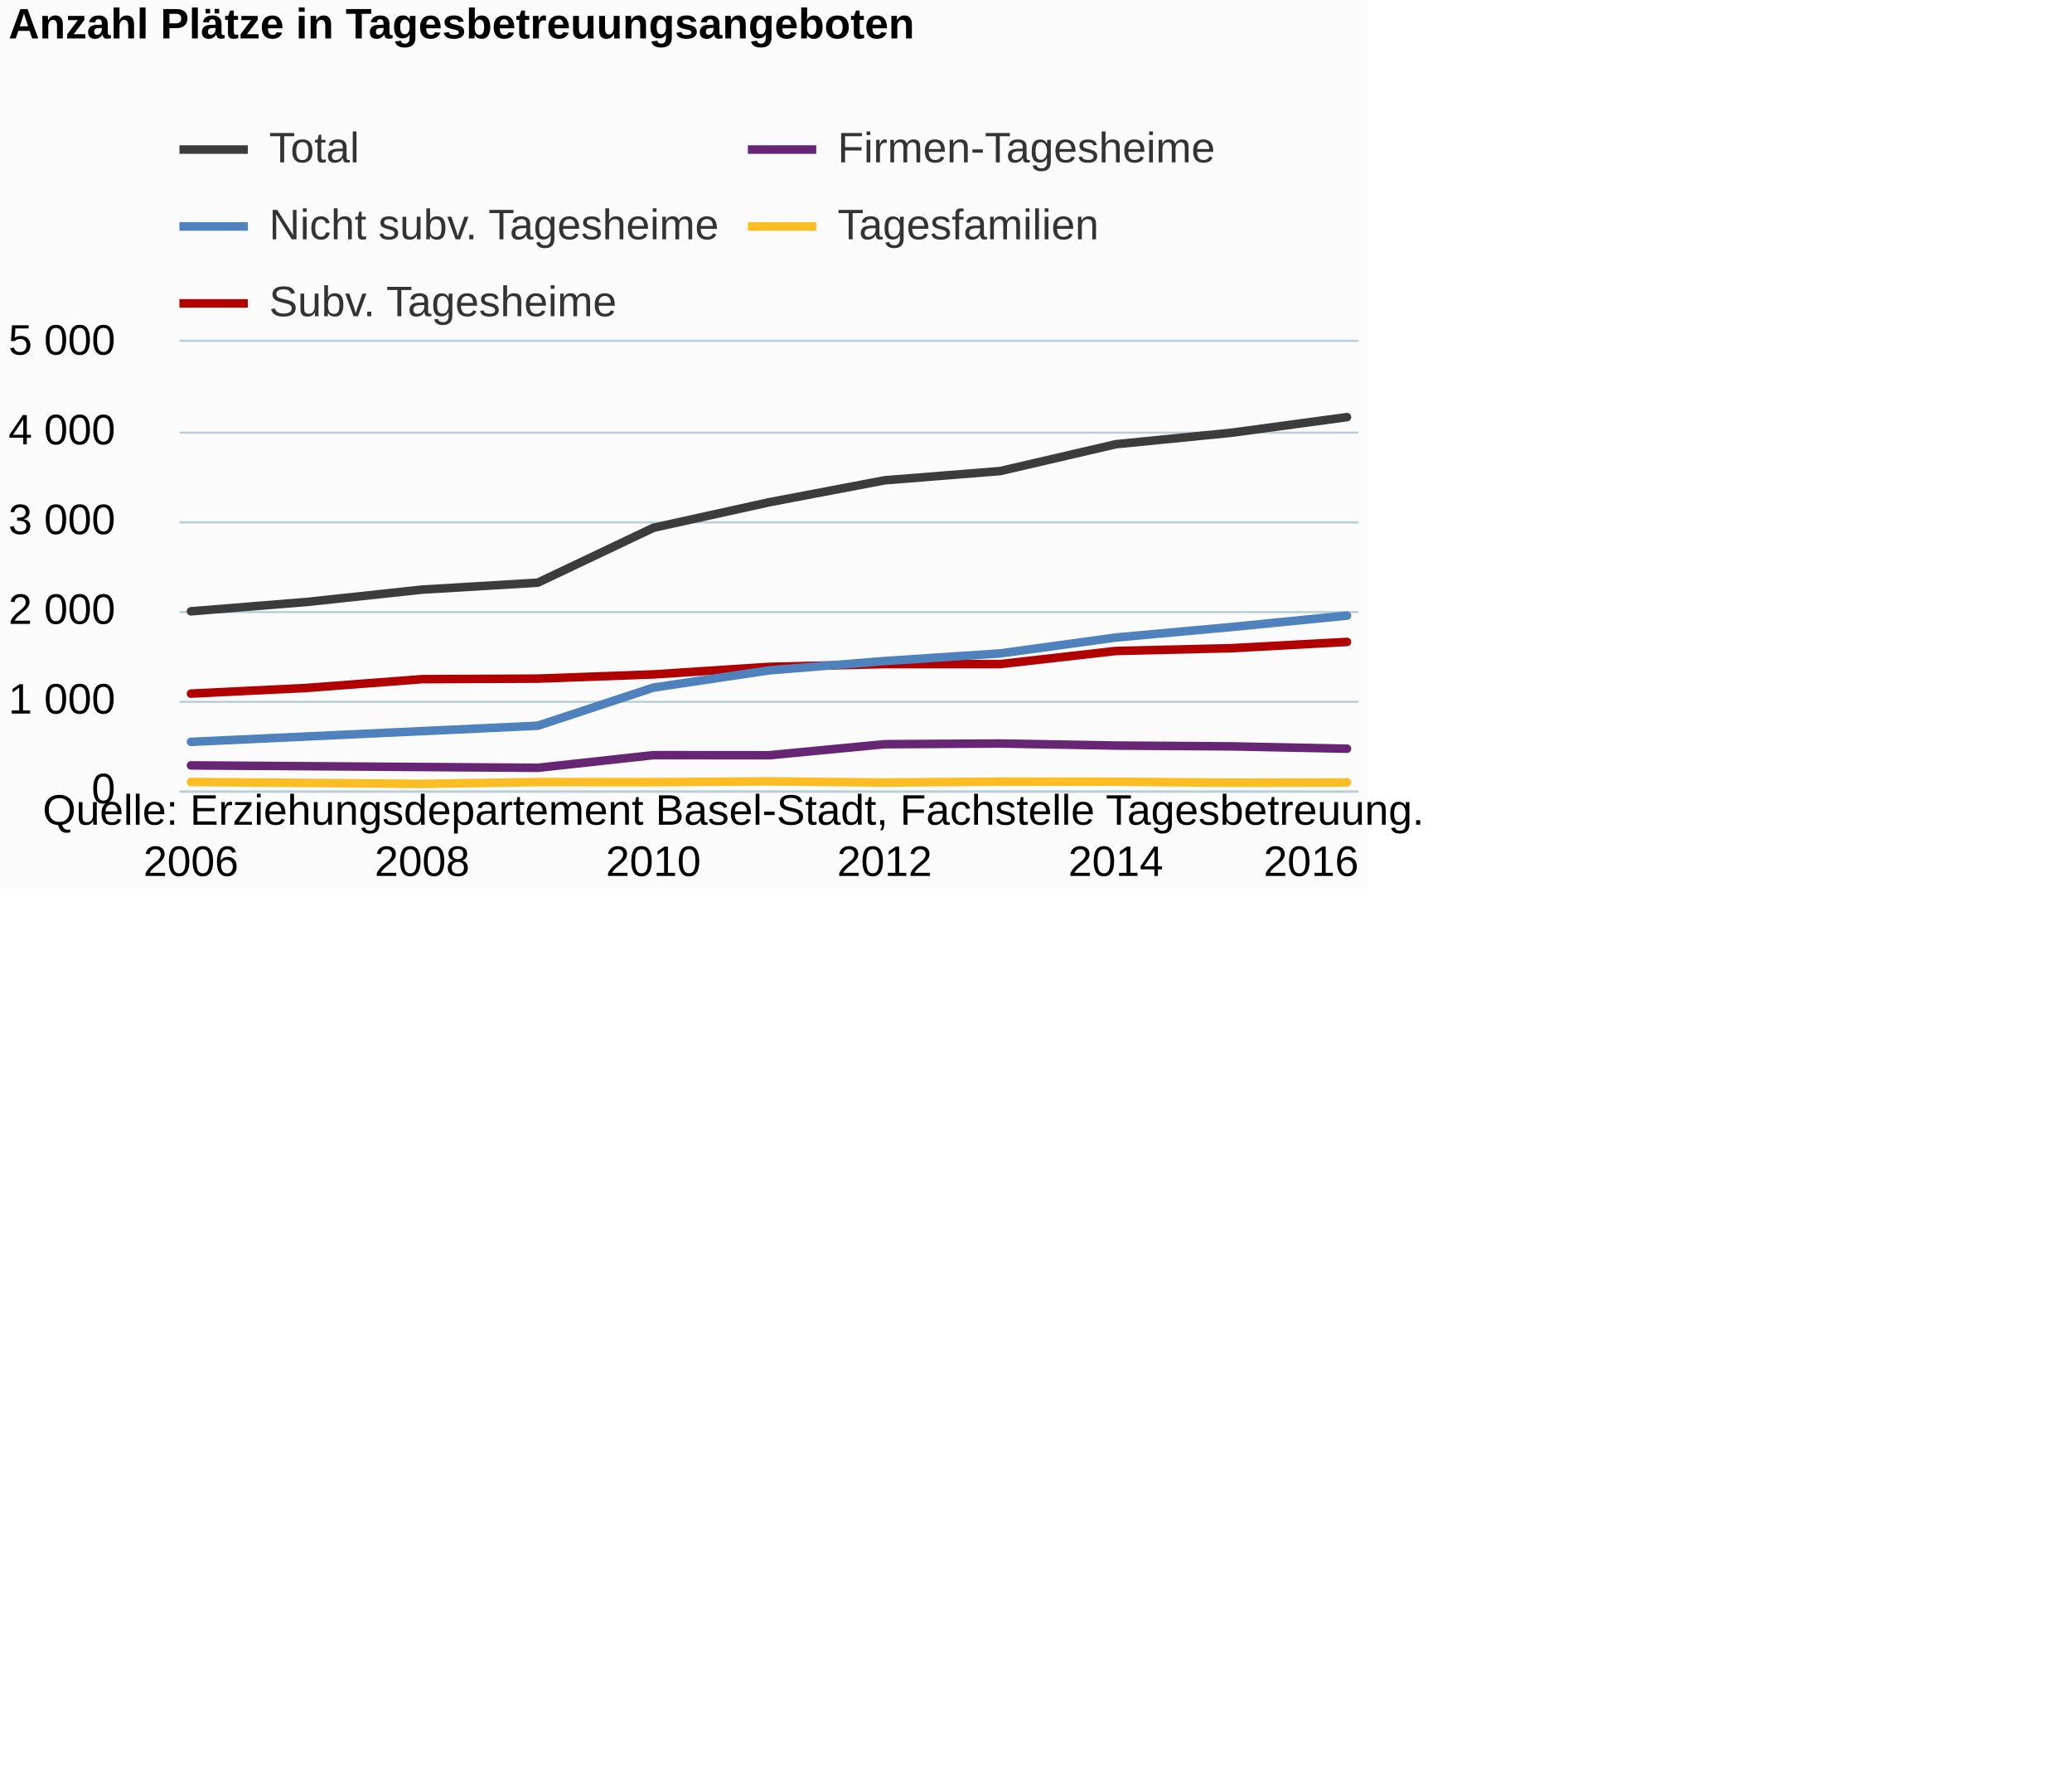
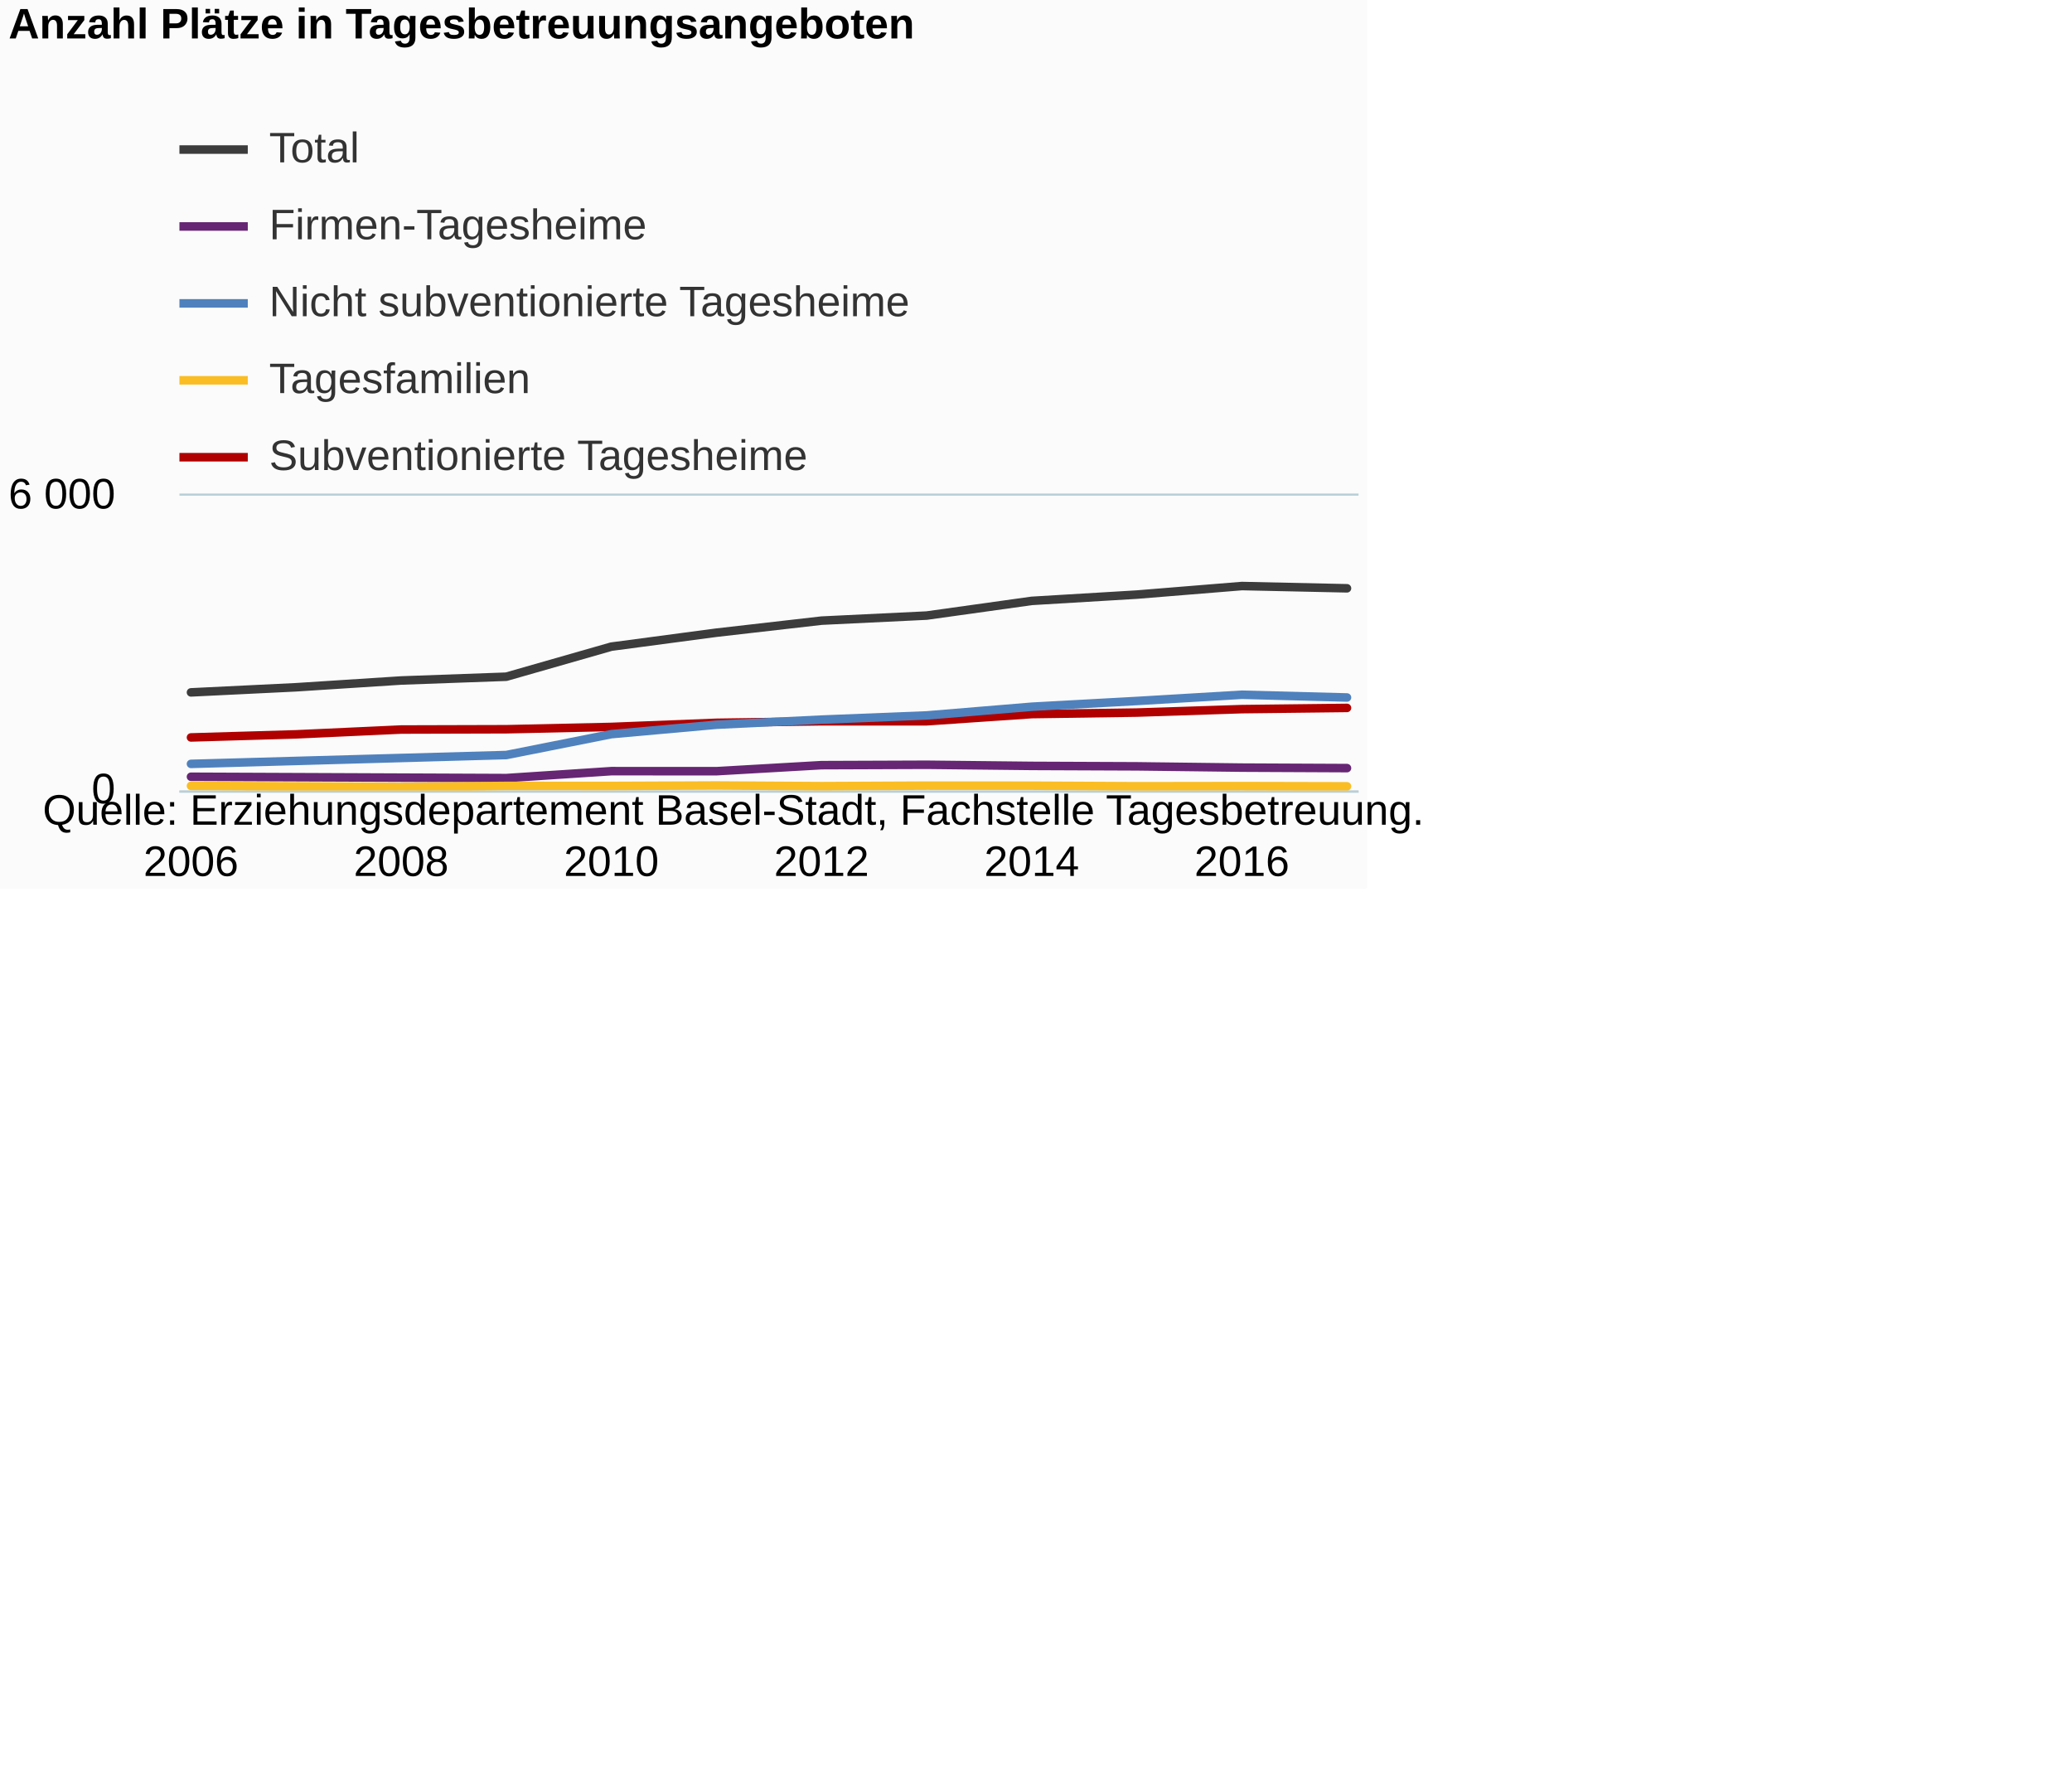
<svg xmlns="http://www.w3.org/2000/svg" version="1.1" class="highcharts-root" style="font-family:Arial;font-size:12px;" viewBox="0 0 485 415">
  <defs>
-     <clipPath id="highcharts-b4zdc23-6">
-       <rect x="0" y="0" width="276" height="105" fill="none" />
+     <clipPath id="highcharts-u5qhs8e-6">
+       <rect x="0" y="0" width="276" height="69" fill="none" />
    </clipPath>
-     <clipPath id="highcharts-b4zdc23-7">
-       <rect x="0" y="0" width="276" height="105" fill="none" />
+     <clipPath id="highcharts-u5qhs8e-7">
+       <rect x="0" y="0" width="276" height="69" fill="none" />
    </clipPath>
  </defs>
  <rect fill="#fbfbfb" class="highcharts-background" x="0" y="0" width="320" height="208" rx="0" ry="0" />
-   <rect fill="none" class="highcharts-plot-background" x="42" y="80" width="276" height="105" />
+   <rect fill="none" class="highcharts-plot-background" x="42" y="116" width="276" height="69" />
  <g class="highcharts-pane-group" data-z-index="0" />
  <g class="highcharts-grid highcharts-xaxis-grid " data-z-index="1">
-     <path fill="none" data-z-index="1" class="highcharts-grid-line" d="M 44.5 80 L 44.5 185" opacity="1" />
-     <path fill="none" data-z-index="1" class="highcharts-grid-line" d="M 98.5 80 L 98.5 185" opacity="1" />
-     <path fill="none" data-z-index="1" class="highcharts-grid-line" d="M 152.5 80 L 152.5 185" opacity="1" />
-     <path fill="none" data-z-index="1" class="highcharts-grid-line" d="M 206.5 80 L 206.5 185" opacity="1" />
-     <path fill="none" data-z-index="1" class="highcharts-grid-line" d="M 260.5 80 L 260.5 185" opacity="1" />
-     <path fill="none" data-z-index="1" class="highcharts-grid-line" d="M 314.5 80 L 314.5 185" opacity="1" />
+     <path fill="none" data-z-index="1" class="highcharts-grid-line" d="M 44.5 116 L 44.5 185" opacity="1" />
+     <path fill="none" data-z-index="1" class="highcharts-grid-line" d="M 93.5 116 L 93.5 185" opacity="1" />
+     <path fill="none" data-z-index="1" class="highcharts-grid-line" d="M 142.5 116 L 142.5 185" opacity="1" />
+     <path fill="none" data-z-index="1" class="highcharts-grid-line" d="M 191.5 116 L 191.5 185" opacity="1" />
+     <path fill="none" data-z-index="1" class="highcharts-grid-line" d="M 240.5 116 L 240.5 185" opacity="1" />
+     <path fill="none" data-z-index="1" class="highcharts-grid-line" d="M 290.5 116 L 290.5 185" opacity="1" />
  </g>
  <g class="highcharts-grid highcharts-yaxis-grid " data-z-index="1">
    <path fill="none" stroke="#B9CFD7" stroke-width="0.5" data-z-index="1" class="highcharts-grid-line" d="M 42 185.25 L 318 185.25" opacity="1" />
-     <path fill="none" stroke="#B9CFD7" stroke-width="0.5" data-z-index="1" class="highcharts-grid-line" d="M 42 164.25 L 318 164.25" opacity="1" />
-     <path fill="none" stroke="#B9CFD7" stroke-width="0.5" data-z-index="1" class="highcharts-grid-line" d="M 42 143.25 L 318 143.25" opacity="1" />
-     <path fill="none" stroke="#B9CFD7" stroke-width="0.5" data-z-index="1" class="highcharts-grid-line" d="M 42 122.25 L 318 122.25" opacity="1" />
-     <path fill="none" stroke="#B9CFD7" stroke-width="0.5" data-z-index="1" class="highcharts-grid-line" d="M 42 101.25 L 318 101.25" opacity="1" />
-     <path fill="none" stroke="#B9CFD7" stroke-width="0.5" data-z-index="1" class="highcharts-grid-line" d="M 42 79.75 L 318 79.75" opacity="1" />
+     <path fill="none" stroke="#B9CFD7" stroke-width="0.5" data-z-index="1" class="highcharts-grid-line" d="M 42 115.75 L 318 115.75" opacity="1" />
  </g>
-   <rect fill="none" class="highcharts-plot-border" data-z-index="1" x="42" y="80" width="276" height="105" />
+   <rect fill="none" class="highcharts-plot-border" data-z-index="1" x="42" y="116" width="276" height="69" />
  <g class="highcharts-axis highcharts-xaxis " data-z-index="2">
    <path fill="none" class="highcharts-axis-line" stroke="#B9CFD7" stroke-width="0.5" data-z-index="7" d="M 42 185.25 L 318 185.25" />
  </g>
  <g class="highcharts-axis highcharts-yaxis " data-z-index="2">
-     <path fill="none" class="highcharts-axis-line" data-z-index="7" d="M 42 80 L 42 185" />
+     <path fill="none" class="highcharts-axis-line" data-z-index="7" d="M 42 116 L 42 185" />
  </g>
  <g class="highcharts-series-group" data-z-index="3">
-     <g data-z-index="0.1" class="highcharts-series highcharts-series-0 highcharts-line-series " transform="translate(42,80) scale(1 1)" clip-path="url(#highcharts-b4zdc23-7)">
-       <path fill="none" d="M 2.706 82.32 L 29.765 80.997 L 56.824 78.939 L 83.882 78.813 L 110.941 77.826 L 138 76.062 L 165.059 75.411 L 192.118 75.411 L 219.176 72.345 L 246.235 71.694 L 273.294 70.224" class="highcharts-graph" data-z-index="1" stroke="#B00000" stroke-width="2" stroke-linejoin="round" stroke-linecap="round" />
+     <g data-z-index="0.1" class="highcharts-series highcharts-series-0 highcharts-line-series " transform="translate(42,116) scale(1 1)" clip-path="url(#highcharts-u5qhs8e-7)">
+       <path fill="none" d="M 2.706 56.58 L 27.305 55.855 L 51.904 54.728 L 76.503 54.66 L 101.102 54.119 L 125.701 53.153 L 150.299 52.797 L 174.898 52.797 L 199.497 51.117 L 224.096 50.761 L 248.695 49.956 L 273.294 49.669" class="highcharts-graph" data-z-index="1" stroke="#B00000" stroke-width="2" stroke-linejoin="round" stroke-linecap="round" />
    </g>
-     <g data-z-index="0.1" class="highcharts-markers highcharts-series-0 highcharts-line-series " transform="translate(42,80) scale(1 1)" clip-path="none" />
-     <g data-z-index="0.1" class="highcharts-series highcharts-series-1 highcharts-line-series " transform="translate(42,80) scale(1 1)" clip-path="url(#highcharts-b4zdc23-7)">
-       <path fill="none" d="M 2.706 93.618 L 29.765 92.358 L 56.824 91.098 L 83.882 89.838 L 110.941 80.913 L 138 76.881 L 165.059 74.697 L 192.118 72.912 L 219.176 69.195 L 246.235 66.738 L 273.294 64.071" class="highcharts-graph" data-z-index="1" stroke="#4f81bd" stroke-width="2" stroke-linejoin="round" stroke-linecap="round" />
+     <g data-z-index="0.1" class="highcharts-markers highcharts-series-0 highcharts-line-series " transform="translate(42,116) scale(1 1)" clip-path="none" />
+     <g data-z-index="0.1" class="highcharts-series highcharts-series-1 highcharts-line-series " transform="translate(42,116) scale(1 1)" clip-path="url(#highcharts-u5qhs8e-7)">
+       <path fill="none" d="M 2.706 62.767 L 27.305 62.077 L 51.904 61.387 L 76.503 60.697 L 101.102 55.809 L 125.701 53.602 L 150.299 52.406 L 174.898 51.428 L 199.497 49.392 L 224.096 48.047 L 248.695 46.587 L 273.294 47.23" class="highcharts-graph" data-z-index="1" stroke="#4f81bd" stroke-width="2" stroke-linejoin="round" stroke-linecap="round" />
    </g>
-     <g data-z-index="0.1" class="highcharts-markers highcharts-series-1 highcharts-line-series " transform="translate(42,80) scale(1 1)" clip-path="none" />
-     <g data-z-index="0.1" class="highcharts-series highcharts-series-2 highcharts-line-series " transform="translate(42,80) scale(1 1)" clip-path="url(#highcharts-b4zdc23-7)">
-       <path fill="none" d="M 2.706 99.12 L 29.765 99.309 L 56.824 99.498 L 83.882 99.687 L 110.941 96.726 L 138 96.747 L 165.059 94.164 L 192.118 93.996 L 219.176 94.479 L 246.235 94.668 L 273.294 95.214" class="highcharts-graph" data-z-index="1" stroke="#662673" stroke-width="2" stroke-linejoin="round" stroke-linecap="round" />
+     <g data-z-index="0.1" class="highcharts-markers highcharts-series-1 highcharts-line-series " transform="translate(42,116) scale(1 1)" clip-path="none" />
+     <g data-z-index="0.1" class="highcharts-series highcharts-series-2 highcharts-line-series " transform="translate(42,116) scale(1 1)" clip-path="url(#highcharts-u5qhs8e-7)">
+       <path fill="none" d="M 2.706 65.78 L 27.305 65.883 L 51.904 65.987 L 76.503 66.091 L 101.102 64.469 L 125.701 64.481 L 150.299 63.066 L 174.898 62.974 L 199.497 63.239 L 224.096 63.342 L 248.695 63.641 L 273.294 63.756" class="highcharts-graph" data-z-index="1" stroke="#662673" stroke-width="2" stroke-linejoin="round" stroke-linecap="round" />
    </g>
-     <g data-z-index="0.1" class="highcharts-markers highcharts-series-2 highcharts-line-series " transform="translate(42,80) scale(1 1)" clip-path="none" />
-     <g data-z-index="0.1" class="highcharts-series highcharts-series-3 highcharts-line-series " transform="translate(42,80) scale(1 1)" clip-path="url(#highcharts-b4zdc23-7)">
-       <path fill="none" d="M 2.706 103.005 L 29.765 103.215 L 56.824 103.446 L 83.882 103.026 L 110.941 103.047 L 138 102.858 L 165.059 103.131 L 192.118 102.921 L 219.176 102.942 L 246.235 103.173 L 273.294 103.11" class="highcharts-graph" data-z-index="1" stroke="#FABD24" stroke-width="2" stroke-linejoin="round" stroke-linecap="round" />
+     <g data-z-index="0.1" class="highcharts-markers highcharts-series-2 highcharts-line-series " transform="translate(42,116) scale(1 1)" clip-path="none" />
+     <g data-z-index="0.1" class="highcharts-series highcharts-series-3 highcharts-line-series " transform="translate(42,116) scale(1 1)" clip-path="url(#highcharts-u5qhs8e-7)">
+       <path fill="none" d="M 2.706 67.907 L 27.305 68.022 L 51.904 68.149 L 76.503 67.919 L 101.102 67.93 L 125.701 67.827 L 150.299 67.977 L 174.898 67.862 L 199.497 67.873 L 224.096 67.999 L 248.695 67.965 L 273.294 68.022" class="highcharts-graph" data-z-index="1" stroke="#FABD24" stroke-width="2" stroke-linejoin="round" stroke-linecap="round" />
    </g>
-     <g data-z-index="0.1" class="highcharts-markers highcharts-series-3 highcharts-line-series " transform="translate(42,80) scale(1 1)" clip-path="none" />
-     <g data-z-index="0.1" class="highcharts-series highcharts-series-4 highcharts-line-series " transform="translate(42,80) scale(1 1)" clip-path="url(#highcharts-b4zdc23-7)">
-       <path fill="none" d="M 2.706 63.063 L 29.765 60.879 L 56.824 57.981 L 83.882 56.364 L 110.941 43.512 L 138 37.548 L 165.059 32.403 L 192.118 30.24 L 219.176 23.961 L 246.235 21.273 L 273.294 17.619" class="highcharts-graph" data-z-index="1" stroke="#3C3C3C" stroke-width="2" stroke-linejoin="round" stroke-linecap="round" />
+     <g data-z-index="0.1" class="highcharts-markers highcharts-series-3 highcharts-line-series " transform="translate(42,116) scale(1 1)" clip-path="none" />
+     <g data-z-index="0.1" class="highcharts-series highcharts-series-4 highcharts-line-series " transform="translate(42,116) scale(1 1)" clip-path="url(#highcharts-u5qhs8e-7)">
+       <path fill="none" d="M 2.706 46.035 L 27.305 44.838 L 51.904 43.252 L 76.503 42.366 L 101.102 35.328 L 125.701 32.062 L 150.299 29.245 L 174.898 28.06 L 199.497 24.621 L 224.096 23.15 L 248.695 21.148 L 273.294 21.678" class="highcharts-graph" data-z-index="1" stroke="#3C3C3C" stroke-width="2" stroke-linejoin="round" stroke-linecap="round" />
    </g>
-     <g data-z-index="0.1" class="highcharts-markers highcharts-series-4 highcharts-line-series " transform="translate(42,80) scale(1 1)" clip-path="none" />
+     <g data-z-index="0.1" class="highcharts-markers highcharts-series-4 highcharts-line-series " transform="translate(42,116) scale(1 1)" clip-path="none" />
  </g>
  <text x="2" text-anchor="start" class="highcharts-title" data-z-index="4" style="color:#000000;font-size:10px;font-weight:bold;fill:#000000;" y="9">
    <tspan>Anzahl Plätze in Tagesbetreuungsangeboten</tspan>
  </text>
  <text x="2" text-anchor="start" class="highcharts-subtitle" data-z-index="4" style="color:#000000;font-size:10px;font-weight:normal;font-family:Arial;fill:#000000;" y="27" />
  <g class="highcharts-legend" data-z-index="7" transform="translate(42,30)">
-     <rect fill="none" class="highcharts-legend-box" rx="0" ry="0" x="0" y="0" width="261" height="49" visibility="visible" />
+     <rect fill="none" class="highcharts-legend-box" rx="0" ry="0" x="0" y="0" width="171" height="85" visibility="visible" />
    <g data-z-index="1">
      <g>
        <g class="highcharts-legend-item highcharts-line-series highcharts-color-undefined highcharts-series-4" data-z-index="1" transform="translate(0,-5)">
          <path fill="none" d="M 0 10 L 16 10" class="highcharts-graph" stroke="#3C3C3C" stroke-width="2" />
          <text x="21" style="color:#333333;font-size:10px;font-weight:normal;cursor:pointer;fill:#333333;" text-anchor="start" data-z-index="2" y="13">
            <tspan>Total</tspan>
          </text>
        </g>
-         <g class="highcharts-legend-item highcharts-line-series highcharts-color-undefined highcharts-series-2" data-z-index="1" transform="translate(133.0625,-5)">
+         <g class="highcharts-legend-item highcharts-line-series highcharts-color-undefined highcharts-series-2" data-z-index="1" transform="translate(0,13)">
          <path fill="none" d="M 0 10 L 16 10" class="highcharts-graph" stroke="#662673" stroke-width="2" />
          <text x="21" y="13" style="color:#333333;font-size:10px;font-weight:normal;cursor:pointer;fill:#333333;" text-anchor="start" data-z-index="2">
            <tspan>Firmen-Tagesheime</tspan>
          </text>
        </g>
-         <g class="highcharts-legend-item highcharts-line-series highcharts-color-undefined highcharts-series-1" data-z-index="1" transform="translate(0,13)">
+         <g class="highcharts-legend-item highcharts-line-series highcharts-color-undefined highcharts-series-1" data-z-index="1" transform="translate(0,31)">
          <path fill="none" d="M 0 10 L 16 10" class="highcharts-graph" stroke="#4f81bd" stroke-width="2" />
          <text x="21" y="13" style="color:#333333;font-size:10px;font-weight:normal;cursor:pointer;fill:#333333;" text-anchor="start" data-z-index="2">
-             <tspan>Nicht subv. Tagesheime</tspan>
+             <tspan>Nicht subventionierte Tagesheime</tspan>
          </text>
        </g>
-         <g class="highcharts-legend-item highcharts-line-series highcharts-color-undefined highcharts-series-3" data-z-index="1" transform="translate(133.0625,13)">
+         <g class="highcharts-legend-item highcharts-line-series highcharts-color-undefined highcharts-series-3" data-z-index="1" transform="translate(0,49)">
          <path fill="none" d="M 0 10 L 16 10" class="highcharts-graph" stroke="#FABD24" stroke-width="2" />
          <text x="21" y="13" style="color:#333333;font-size:10px;font-weight:normal;cursor:pointer;fill:#333333;" text-anchor="start" data-z-index="2">
            <tspan>Tagesfamilien</tspan>
          </text>
        </g>
-         <g class="highcharts-legend-item highcharts-line-series highcharts-color-undefined highcharts-series-0" data-z-index="1" transform="translate(0,31)">
+         <g class="highcharts-legend-item highcharts-line-series highcharts-color-undefined highcharts-series-0" data-z-index="1" transform="translate(0,67)">
          <path fill="none" d="M 0 10 L 16 10" class="highcharts-graph" stroke="#B00000" stroke-width="2" />
          <text x="21" y="13" style="color:#333333;font-size:10px;font-weight:normal;cursor:pointer;fill:#333333;" text-anchor="start" data-z-index="2">
-             <tspan>Subv. Tagesheime</tspan>
+             <tspan>Subventionierte Tagesheime</tspan>
          </text>
        </g>
      </g>
    </g>
  </g>
  <g class="highcharts-axis-labels highcharts-xaxis-labels " data-z-index="7">
    <text x="44.706" style="color:#000000;cursor:default;font-size:10;fill:#000000;" text-anchor="middle" transform="translate(0,0)" y="205" opacity="1">2006</text>
-     <text x="98.824" style="color:#000000;cursor:default;font-size:10;fill:#000000;" text-anchor="middle" transform="translate(0,0)" y="205" opacity="1">2008</text>
-     <text x="152.941" style="color:#000000;cursor:default;font-size:10;fill:#000000;" text-anchor="middle" transform="translate(0,0)" y="205" opacity="1">2010</text>
-     <text x="207.059" style="color:#000000;cursor:default;font-size:10;fill:#000000;" text-anchor="middle" transform="translate(0,0)" y="205" opacity="1">2012</text>
-     <text x="261.176" style="color:#000000;cursor:default;font-size:10;fill:#000000;" text-anchor="middle" transform="translate(0,0)" y="205" opacity="1">2014</text>
-     <text x="306.906" style="color:#000000;cursor:default;font-size:10;fill:#000000;" text-anchor="middle" transform="translate(0,0)" y="205" opacity="1">2016</text>
+     <text x="93.904" style="color:#000000;cursor:default;font-size:10;fill:#000000;" text-anchor="middle" transform="translate(0,0)" y="205" opacity="1">2008</text>
+     <text x="143.102" style="color:#000000;cursor:default;font-size:10;fill:#000000;" text-anchor="middle" transform="translate(0,0)" y="205" opacity="1">2010</text>
+     <text x="192.299" style="color:#000000;cursor:default;font-size:10;fill:#000000;" text-anchor="middle" transform="translate(0,0)" y="205" opacity="1">2012</text>
+     <text x="241.497" style="color:#000000;cursor:default;font-size:10;fill:#000000;" text-anchor="middle" transform="translate(0,0)" y="205" opacity="1">2014</text>
+     <text x="290.695" style="color:#000000;cursor:default;font-size:10;fill:#000000;" text-anchor="middle" transform="translate(0,0)" y="205" opacity="1">2016</text>
  </g>
  <g class="highcharts-axis-labels highcharts-yaxis-labels " data-z-index="7">
    <text x="27" style="color:#000000;cursor:default;font-size:10;fill:#000000;" text-anchor="end" transform="translate(0,0)" y="188" opacity="1">0</text>
-     <text x="27" style="color:#000000;cursor:default;font-size:10;fill:#000000;" text-anchor="end" transform="translate(0,0)" y="167" opacity="1">
-       <tspan>1 000</tspan>
-     </text>
-     <text x="27" style="color:#000000;cursor:default;font-size:10;fill:#000000;" text-anchor="end" transform="translate(0,0)" y="146" opacity="1">
-       <tspan>2 000</tspan>
-     </text>
-     <text x="27" style="color:#000000;cursor:default;font-size:10;fill:#000000;" text-anchor="end" transform="translate(0,0)" y="125" opacity="1">
-       <tspan>3 000</tspan>
-     </text>
-     <text x="27" style="color:#000000;cursor:default;font-size:10;fill:#000000;" text-anchor="end" transform="translate(0,0)" y="104" opacity="1">
-       <tspan>4 000</tspan>
-     </text>
-     <text x="27" style="color:#000000;cursor:default;font-size:10;fill:#000000;" text-anchor="end" transform="translate(0,0)" y="83" opacity="1">
-       <tspan>5 000</tspan>
+     <text x="27" style="color:#000000;cursor:default;font-size:10;fill:#000000;" text-anchor="end" transform="translate(0,0)" y="119" opacity="1">
+       <tspan>6 000</tspan>
    </text>
  </g>
  <text x="10" class="highcharts-credits" text-anchor="start" data-z-index="8" style="cursor:default;color:#000000;font-size:10px;fill:#000000;" y="193">
    <tspan>Quelle: Erziehungsdepartement Basel-Stadt, Fachstelle Tagesbetreuung.</tspan>
  </text>
</svg>
